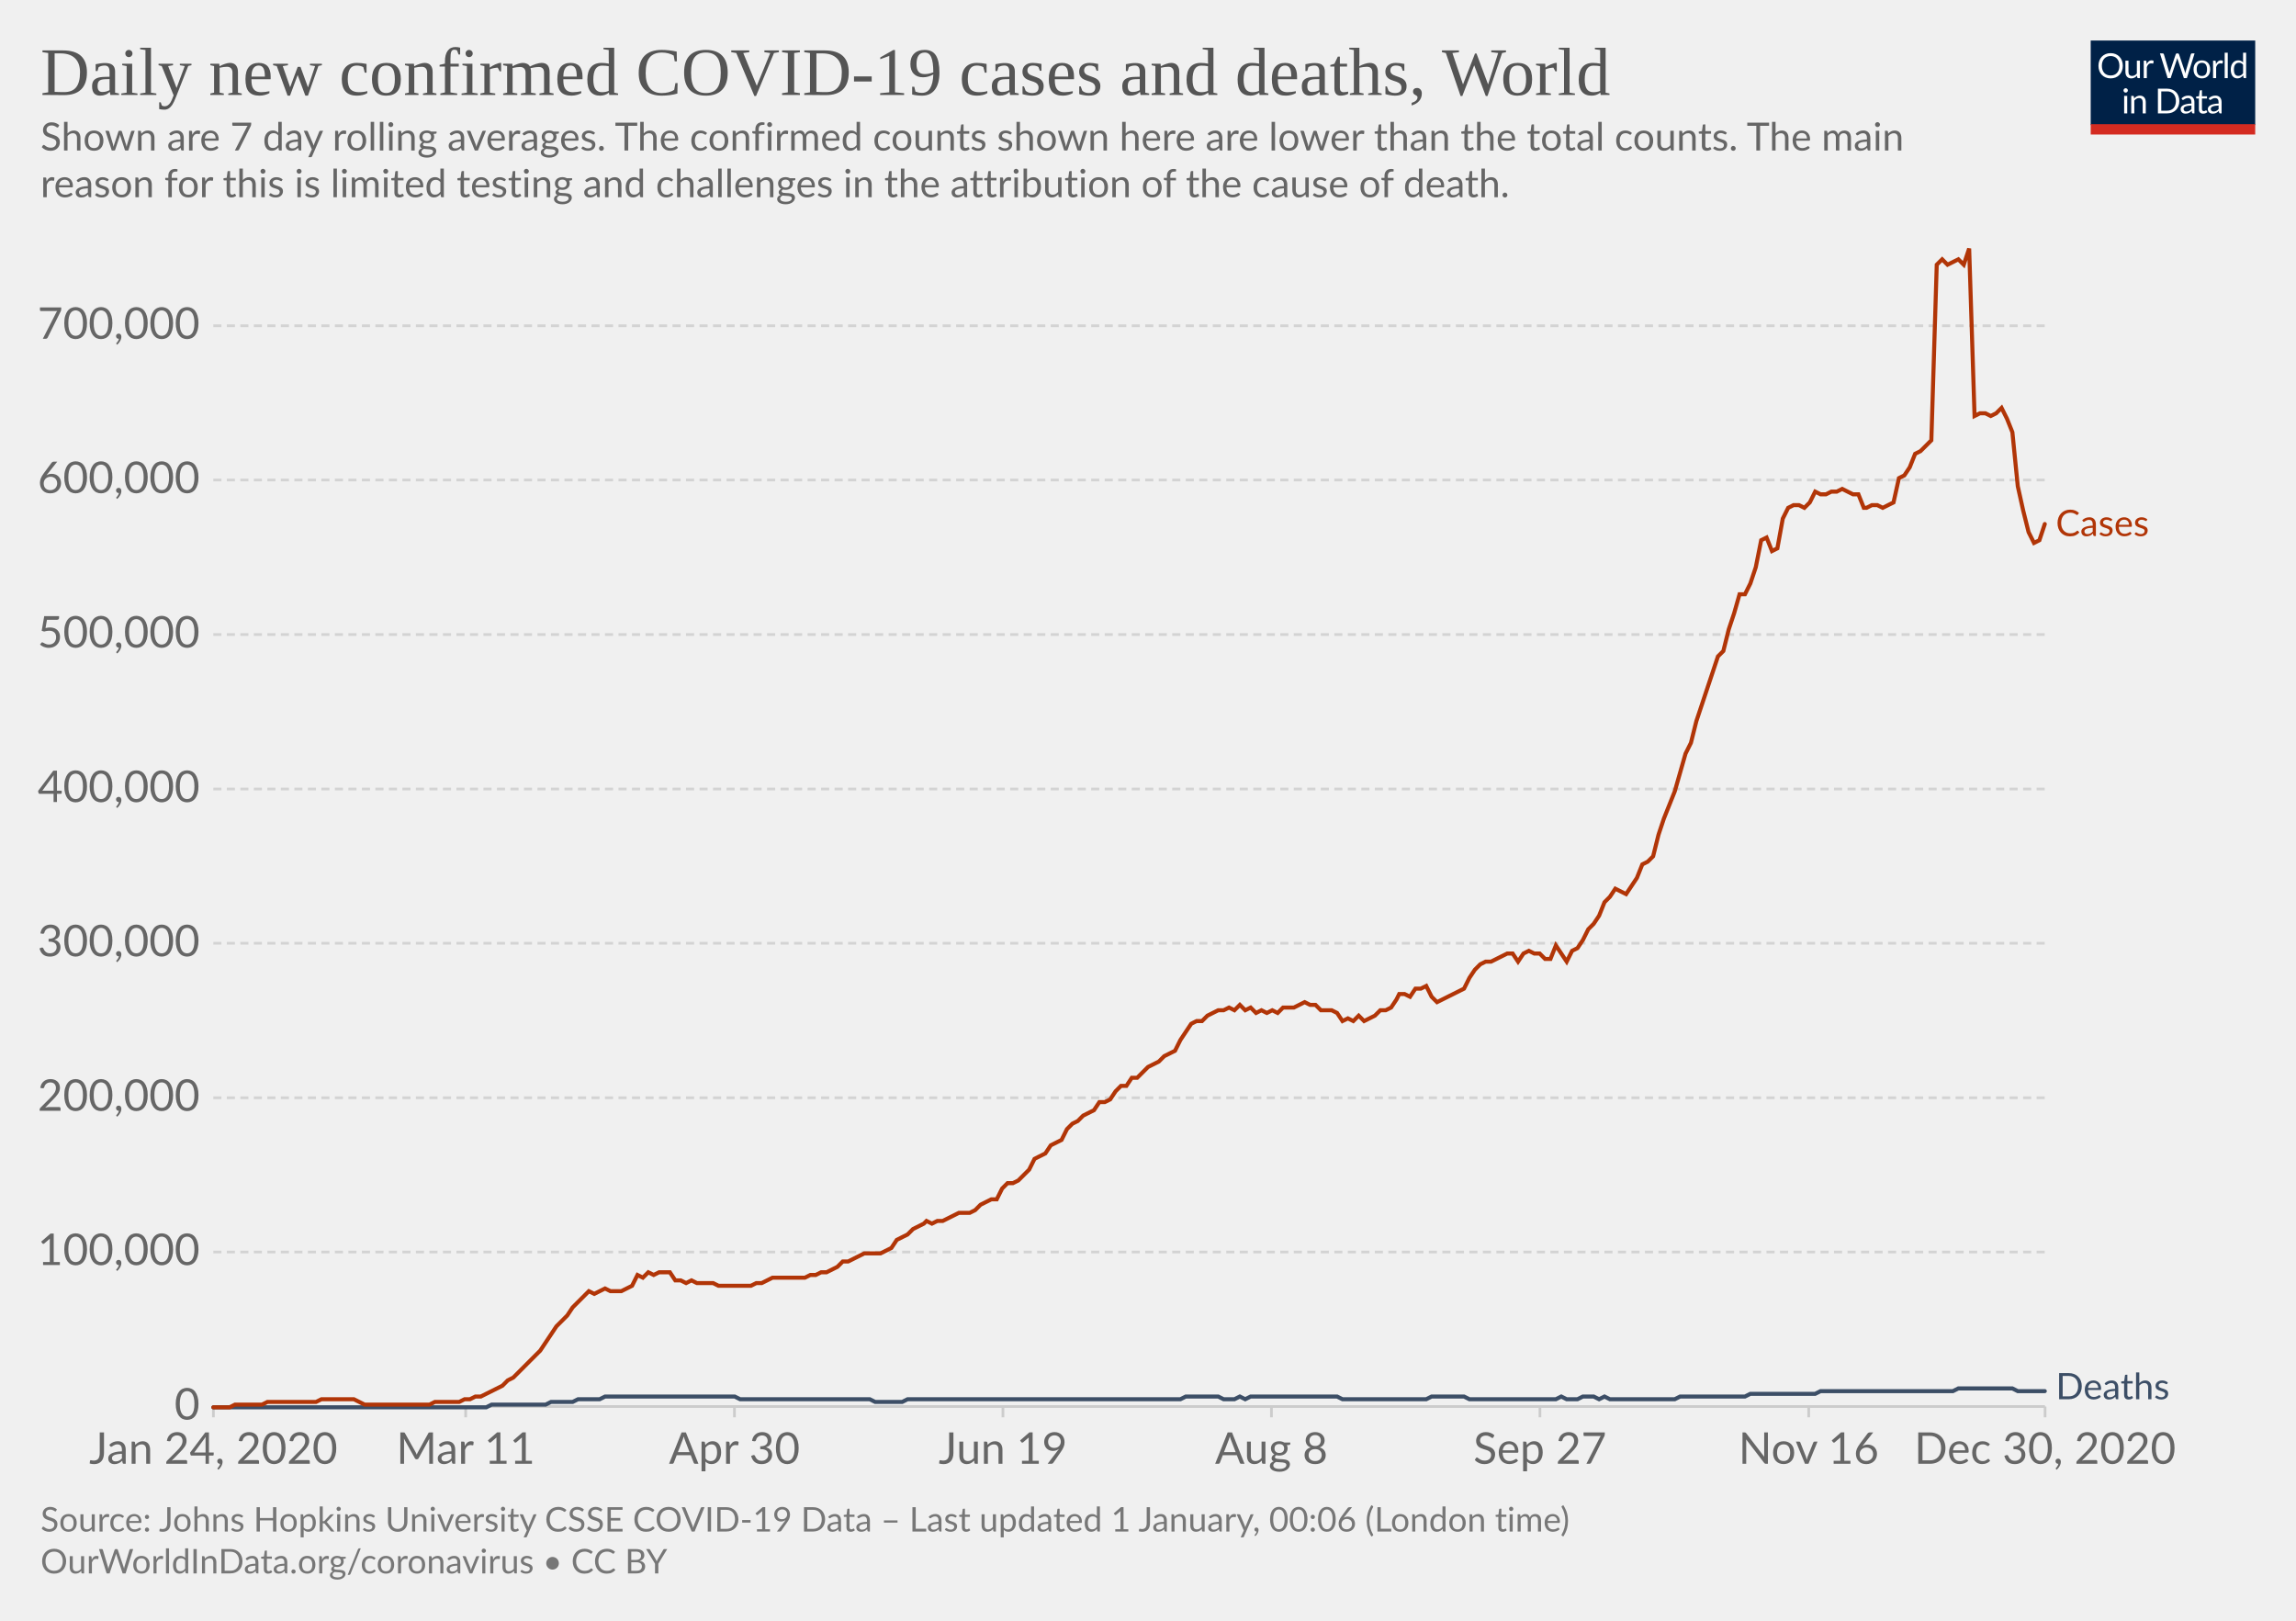
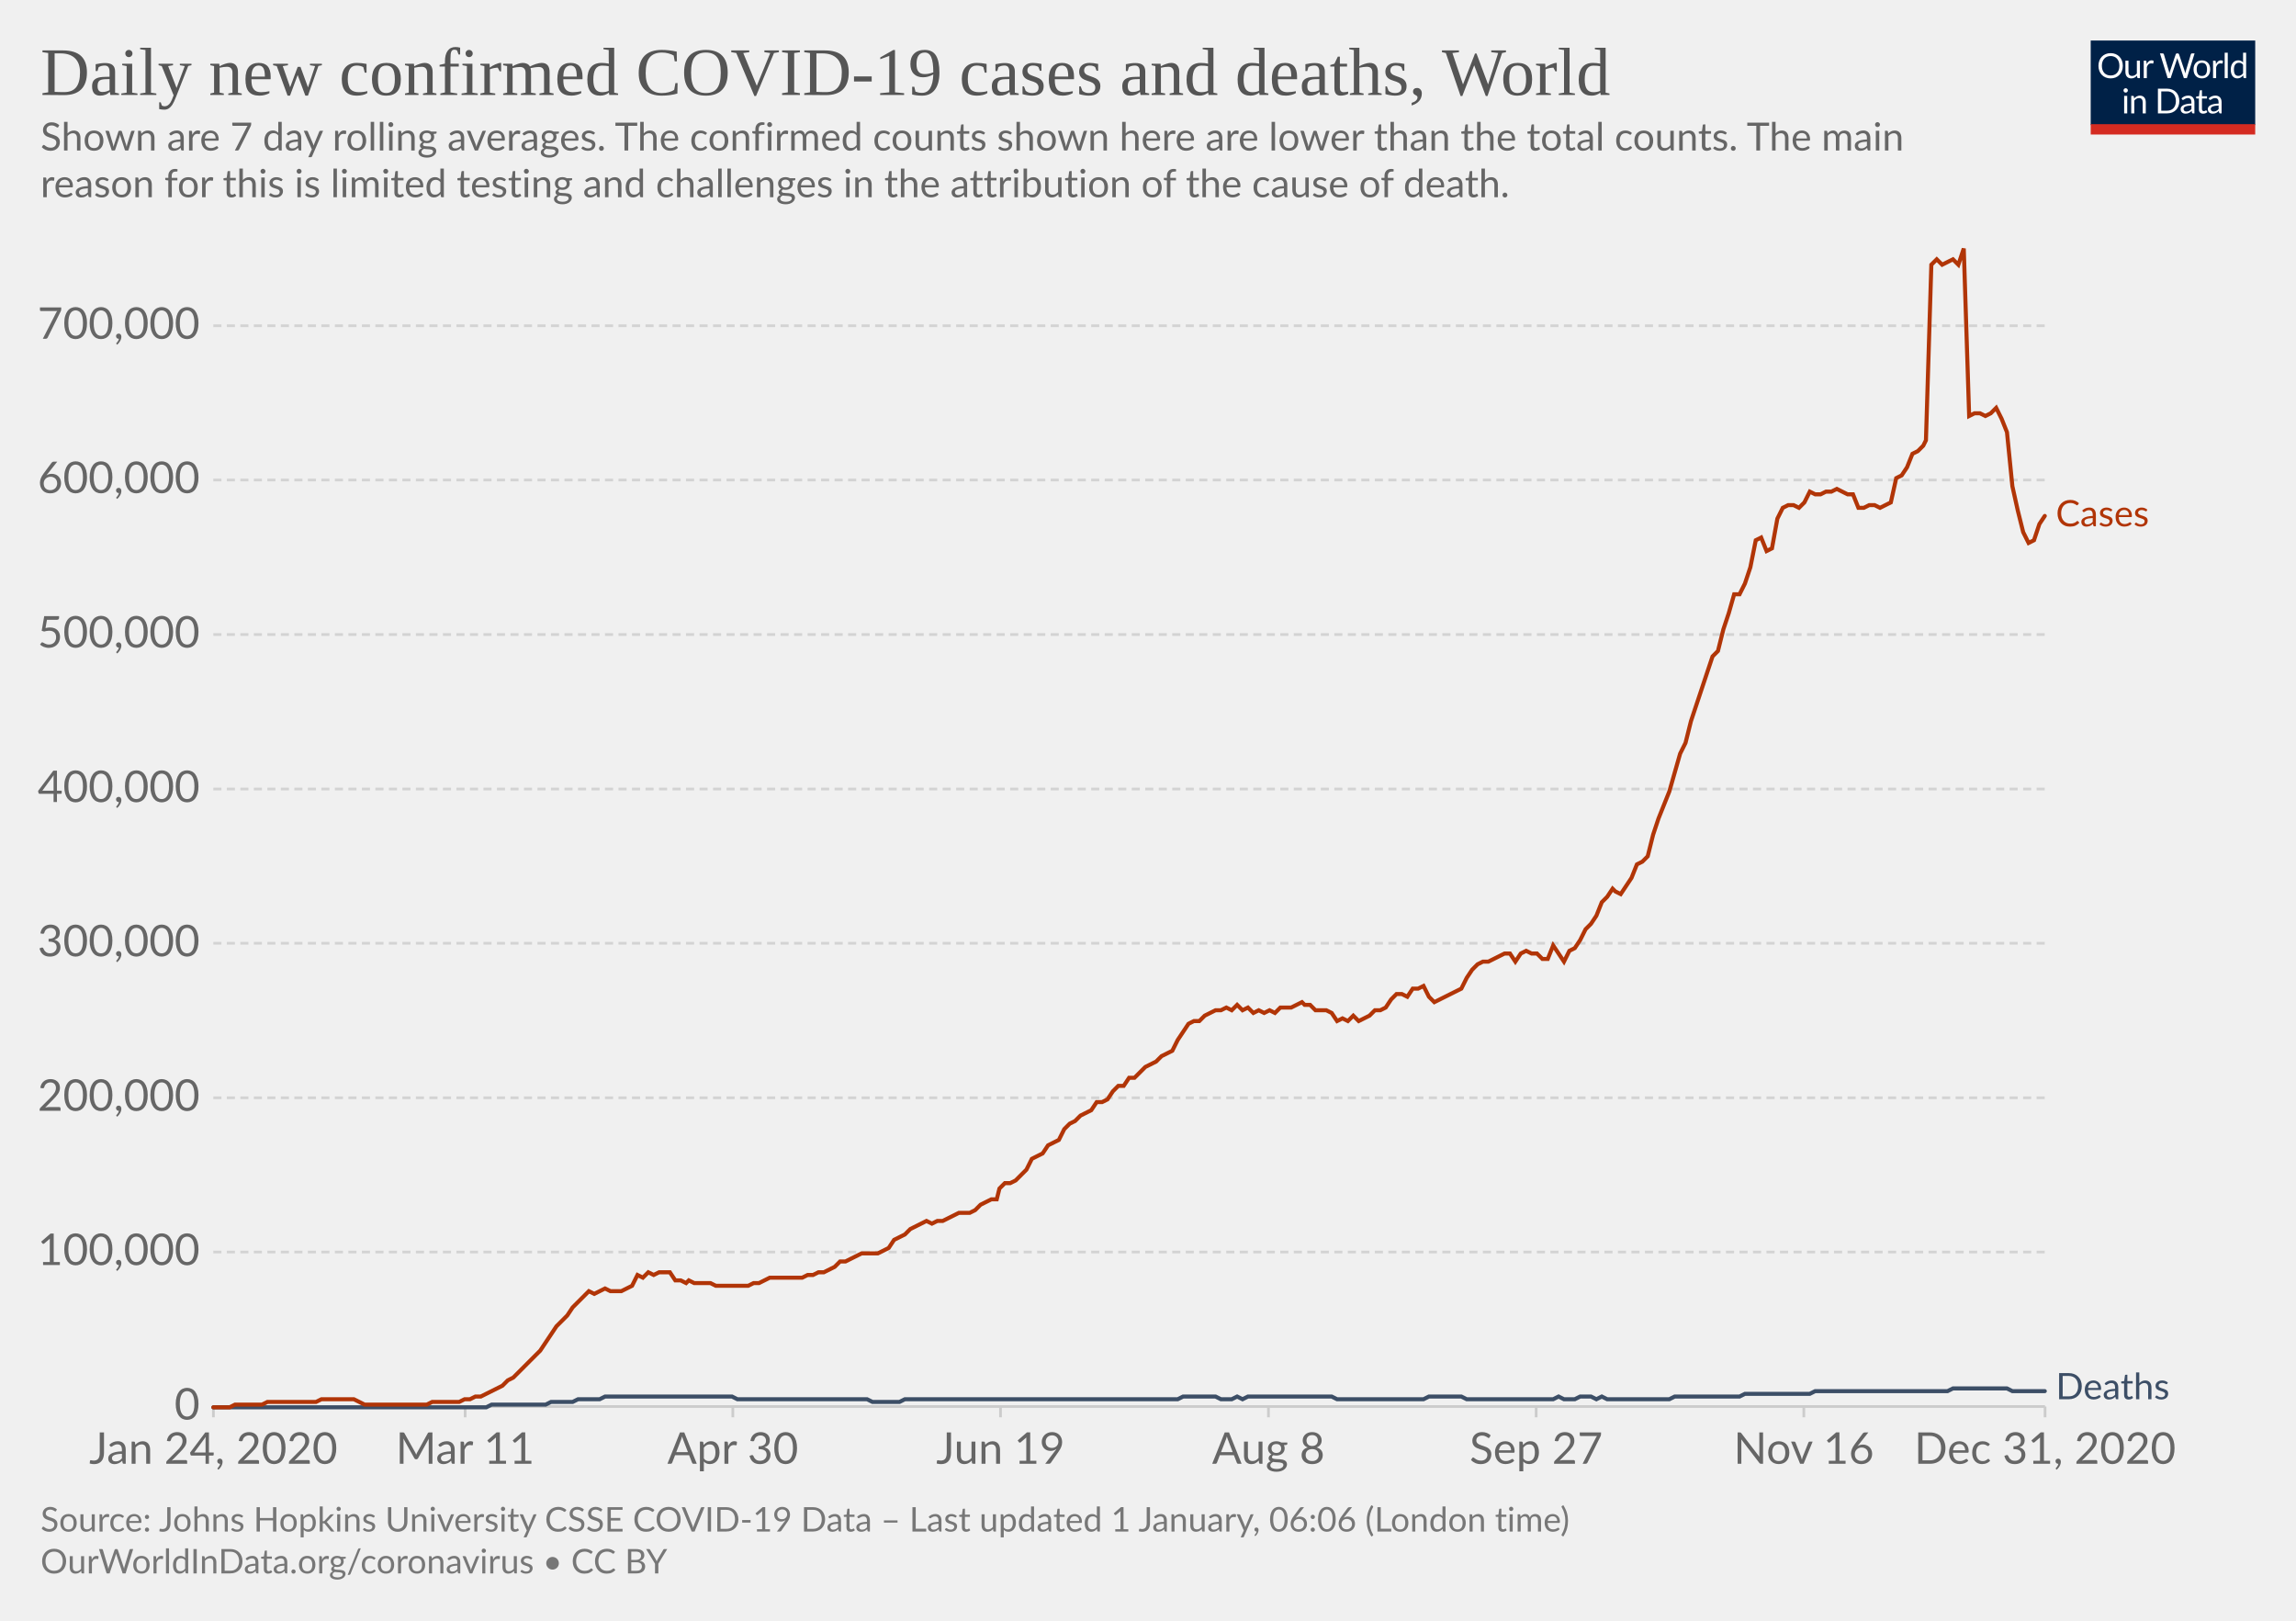
<svg xmlns="http://www.w3.org/2000/svg" version="1.1" style="background-color:#fff;-webkit-font-smoothing:antialiased" width="850" height="600" viewBox="0 0 850 600" font-family="Lato,'Helvetica Neue',Helvetica,Arial,sans-serif" font-size="18" text-rendering="optimizeLegibility">
  <g class="HeaderView">
    <g transform="matrix(.29 0 0 .29 774 15)">
      <svg width="210" height="120" viewBox="0 0 210 120" fill="none">
        <g clip-path="url(#clip0)">
          <path d="M0 0h210v107.89H0V0z" fill="#002147" />
          <path d="M40.98 32.25c0 2.36-.38 4.53-1.12 6.51a14.26 14.26 0 01-8.1 8.4c-1.9.78-4.02 1.17-6.34 1.17a16.6 16.6 0 01-6.33-1.17 14.31 14.31 0 01-8.08-8.4 18.29 18.29 0 01-1.12-6.51c0-2.36.38-4.53 1.12-6.5a14.32 14.32 0 018.07-8.44c1.92-.8 4.03-1.19 6.34-1.19 2.32 0 4.43.4 6.34 1.19 1.92.8 3.56 1.9 4.93 3.34a14.87 14.87 0 013.17 5.1 18.1 18.1 0 011.12 6.5zm-4.38 0c0-1.94-.26-3.68-.8-5.22a10.91 10.91 0 00-2.24-3.89 9.68 9.68 0 00-3.52-2.46 11.95 11.95 0 00-4.62-.86c-1.68 0-3.21.28-4.6.86a9.88 9.88 0 00-3.54 2.46 10.91 10.91 0 00-2.24 3.9c-.53 1.53-.8 3.27-.8 5.2 0 1.94.27 3.68.8 5.22a11.17 11.17 0 002.24 3.9 10.01 10.01 0 003.55 2.44c1.38.56 2.9.83 4.6.83 1.7 0 3.24-.27 4.61-.83a9.8 9.8 0 003.52-2.44 11.17 11.17 0 002.25-3.9c.53-1.54.8-3.28.8-5.21zm26.22-6.54V48H60.5c-.56 0-.9-.27-1.05-.81l-.31-2.4a12.45 12.45 0 01-3.26 2.6c-1.2.64-2.58.96-4.13.96-1.22 0-2.3-.2-3.24-.6a6.52 6.52 0 01-2.33-1.7 7.37 7.37 0 01-1.43-2.67c-.3-1.04-.46-2.2-.46-3.45V25.7h3.91v14.22c0 1.68.38 2.99 1.15 3.91.77.93 1.96 1.39 3.54 1.39 1.16 0 2.24-.27 3.23-.82a10.42 10.42 0 002.8-2.28V25.7h3.91zm8.61 4.47a9.94 9.94 0 012.6-3.56 5.64 5.64 0 013.76-1.3c.47 0 .92.05 1.34.15.44.1.83.27 1.17.49l-.3 2.92c-.09.37-.3.55-.66.55-.2 0-.5-.04-.9-.13a6.21 6.21 0 00-3.24.18c-.54.2-1.03.5-1.47.92-.42.4-.81.9-1.17 1.5-.33.58-.64 1.26-.92 2.02V48H67.7V25.71h2.25c.42 0 .72.08.88.25.16.16.27.44.33.83l.26 3.39zm61.16-13.7L122.75 48h-3.82l-7.99-24.05a21.95 21.95 0 01-.42-1.58 38.36 38.36 0 01-.44 1.58L102.05 48h-3.83L88.4 16.47h3.54c.38 0 .7.1.95.29.26.2.43.43.5.73l6.52 21.9c.1.4.2.83.28 1.28.1.46.2.94.29 1.46l.3-1.46c.12-.47.25-.9.38-1.27l7.41-21.91c.1-.25.26-.48.51-.69.27-.22.58-.33.95-.33h1.23c.38 0 .69.1.92.29.24.2.41.43.53.73l7.4 21.9a28.4 28.4 0 01.68 2.62 29.52 29.52 0 01.52-2.61l6.54-21.91c.07-.27.23-.5.48-.7.27-.21.58-.32.95-.32h3.32zm9.35 8.88c1.63 0 3.1.27 4.4.82a9.43 9.43 0 015.46 5.94c.5 1.4.74 2.98.74 4.73 0 1.76-.25 3.34-.74 4.75a9.43 9.43 0 01-5.46 5.92c-1.3.52-2.77.79-4.4.79-1.64 0-3.12-.27-4.44-.8a9.42 9.42 0 01-3.35-2.3c-.92-1-1.63-2.2-2.13-3.61-.49-1.41-.73-3-.73-4.75s.24-3.33.73-4.73c.5-1.43 1.2-2.64 2.13-3.63a9.4 9.4 0 013.35-2.31c1.32-.55 2.8-.82 4.44-.82zm0 19.89c2.2 0 3.84-.73 4.93-2.2 1.08-1.48 1.63-3.54 1.63-6.18 0-2.66-.55-4.72-1.63-6.2-1.09-1.49-2.73-2.23-4.93-2.23-1.12 0-2.09.2-2.93.57a5.7 5.7 0 00-2.06 1.65 7.5 7.5 0 00-1.24 2.67c-.26 1.04-.4 2.22-.4 3.54 0 2.64.55 4.7 1.64 6.18 1.1 1.47 2.76 2.2 4.99 2.2zm17.97-15.07a9.94 9.94 0 012.6-3.56 5.64 5.64 0 013.76-1.3c.47 0 .91.05 1.34.15.44.1.83.27 1.16.49l-.28 2.92c-.09.37-.31.55-.66.55-.2 0-.5-.04-.9-.13a6.2 6.2 0 00-3.24.18c-.54.2-1.03.5-1.47.92-.43.4-.82.9-1.17 1.5a13.1 13.1 0 00-.92 2.02V48h-3.94V25.71h2.24c.43 0 .72.08.88.25.17.16.28.44.33.83l.27 3.39zm15.04-14.59V48h-3.92V15.6h3.92zm19.55 15.43a6.22 6.22 0 00-2.38-2.05 6.7 6.7 0 00-2.86-.6c-2.07 0-3.66.75-4.77 2.23-1.12 1.48-1.68 3.6-1.68 6.33 0 1.46.13 2.7.38 3.74a7.29 7.29 0 001.1 2.56 4.35 4.35 0 001.78 1.45c.7.3 1.5.46 2.4.46 1.29 0 2.41-.3 3.36-.88a9.6 9.6 0 002.67-2.49V31.02zm3.91-15.43V48h-2.33c-.56 0-.9-.27-1.06-.81l-.35-2.71a12.13 12.13 0 01-3.25 2.77 8.28 8.28 0 01-4.23 1.06 7.31 7.31 0 01-6.14-2.9c-.73-.96-1.3-2.15-1.69-3.57a18.35 18.35 0 01.07-9.48 11.29 11.29 0 011.89-3.7 8.7 8.7 0 017.06-3.34 7.96 7.96 0 016.12 2.62V15.59h3.91zM46.61 70.71V93H42.7V70.71h3.91zm.84-7c0 .39-.08.75-.24 1.09a2.81 2.81 0 01-1.52 1.47 2.67 2.67 0 01-2.16 0 2.9 2.9 0 01-1.45-1.47 2.67 2.67 0 010-2.16c.15-.35.35-.65.6-.9.25-.27.53-.47.85-.62a2.67 2.67 0 012.16 0c.35.15.65.35.9.62.27.25.47.55.62.9.16.34.24.7.24 1.08zm7.97 10.24c.49-.54 1-1.04 1.54-1.48a9.85 9.85 0 013.66-1.84 8.96 8.96 0 015.43.35c.94.4 1.72.97 2.33 1.71a7.36 7.36 0 011.43 2.67c.32 1.04.49 2.19.49 3.45V93h-3.94V78.81c0-1.69-.4-3-1.17-3.92-.76-.93-1.93-1.4-3.5-1.4a6.6 6.6 0 00-3.25.83c-1 .56-1.92 1.31-2.77 2.27V93h-3.94V70.71h2.35c.56 0 .9.28 1.04.82l.3 2.42zm57.7 3.3c0 2.36-.37 4.5-1.11 6.44a14.3 14.3 0 01-3.17 4.98 14.1 14.1 0 01-4.93 3.2c-1.9.76-4.02 1.13-6.33 1.13H85.8V61.47h11.77c2.31 0 4.42.39 6.33 1.15a13.8 13.8 0 018.1 8.18 17.75 17.75 0 011.12 6.45zm-4.37 0c0-1.94-.26-3.67-.8-5.2a10.94 10.94 0 00-2.23-3.87 9.57 9.57 0 00-3.53-2.42 12.23 12.23 0 00-4.61-.83h-7.5v24.62h7.5c1.7 0 3.24-.28 4.61-.84a9.7 9.7 0 003.53-2.4 10.94 10.94 0 002.24-3.87c.53-1.53.8-3.26.8-5.2zm19.8 5.72c-1.8.06-3.34.2-4.62.44-1.26.22-2.3.51-3.1.88-.8.36-1.37.8-1.74 1.3-.35.5-.53 1.05-.53 1.67 0 .58.1 1.1.3 1.52a3 3 0 00.76 1.05c.34.27.73.46 1.17.6.45.11.94.17 1.45.17a7.28 7.28 0 003.5-.81 11.95 11.95 0 002.82-2.2v-4.62zm-12.65-9.11a12.73 12.73 0 013.98-2.66c1.43-.59 3-.88 4.73-.88 1.25 0 2.36.2 3.33.61a6.81 6.81 0 013.94 4.38c.33 1.04.5 2.19.5 3.43V93h-1.74a1.8 1.8 0 01-.88-.18c-.2-.13-.36-.38-.48-.74l-.44-2.12c-.59.55-1.16 1.03-1.72 1.46a9.48 9.48 0 01-3.74 1.7c-.69.15-1.46.23-2.3.23-.87 0-1.69-.12-2.45-.35a5.34 5.34 0 01-3.34-2.93 6.64 6.64 0 01-.49-2.64c0-.88.25-1.72.73-2.53a6.33 6.33 0 012.35-2.17c1.09-.63 2.5-1.15 4.25-1.54 1.75-.41 3.89-.65 6.42-.7v-1.75c0-1.73-.37-3.03-1.12-3.91-.75-.9-1.84-1.34-3.28-1.34-.97 0-1.78.12-2.44.37-.64.23-1.2.5-1.7.81l-1.23.82c-.33.23-.67.35-1 .35-.27 0-.5-.07-.69-.2a2.1 2.1 0 01-.48-.53l-.7-1.25zm27.67 19.5c-1.76 0-3.12-.5-4.07-1.48-.94-.98-1.41-2.4-1.41-4.25V74h-2.68a.9.9 0 01-.6-.2c-.16-.14-.24-.36-.24-.66v-1.56l3.65-.46.9-6.89a.9.9 0 01.29-.52.88.88 0 01.62-.22H142v7.67h6.44V74H142v13.38c0 .94.22 1.63.68 2.09.45.45 1.04.68 1.76.68a3.21 3.21 0 001.85-.53l.55-.35c.16-.12.3-.18.41-.18.2 0 .4.13.55.38l1.15 1.87a7.45 7.45 0 01-2.44 1.5c-.96.35-1.94.52-2.95.52zm19.68-10.4c-1.8.07-3.34.21-4.62.45-1.26.22-2.3.51-3.1.88-.8.36-1.37.8-1.74 1.3-.35.5-.53 1.05-.53 1.67 0 .58.1 1.1.3 1.52.18.42.44.77.76 1.05.34.27.73.46 1.17.6.45.11.94.17 1.45.17a7.3 7.3 0 003.5-.81 12.04 12.04 0 002.82-2.2v-4.62zm-12.65-9.1a12.72 12.72 0 013.99-2.66c1.42-.59 3-.88 4.72-.88 1.25 0 2.36.2 3.33.61a6.81 6.81 0 013.94 4.38c.33 1.04.5 2.19.5 3.43V93h-1.74a1.8 1.8 0 01-.88-.18c-.2-.13-.36-.38-.48-.74l-.44-2.12c-.59.55-1.16 1.03-1.72 1.46a9.48 9.48 0 01-3.74 1.7c-.69.15-1.46.23-2.3.23-.87 0-1.69-.12-2.45-.35a5.33 5.33 0 01-3.34-2.93 6.62 6.62 0 01-.49-2.64c0-.88.25-1.72.73-2.53a6.33 6.33 0 012.35-2.17c1.09-.63 2.5-1.15 4.25-1.54a31.2 31.2 0 016.42-.7v-1.75c0-1.73-.37-3.03-1.12-3.91-.75-.9-1.84-1.34-3.28-1.34-.97 0-1.78.12-2.44.37-.64.23-1.2.5-1.7.81-.46.3-.87.57-1.22.82-.34.23-.68.35-1.02.35-.26 0-.49-.07-.68-.2a1.88 1.88 0 01-.48-.53l-.7-1.25z" fill="#fff" />
          <path fill="#D42B21" d="M0 106.79h210V120H0z" />
        </g>
        <defs>
          <clipPath id="clip0">
            <path fill="#fff" d="M0 0h210v120H0z" />
          </clipPath>
        </defs>
      </svg>
    </g>
    <a href="https://ourworldindata.org/grapher/daily-covid-cases-deaths-7-day-ra?time=2020-01-02..latest" target="_blank" rel="noopener" font-family="&quot;Playfair Display&quot;,Georgia,&quot;Times New Roman&quot;,serif">
      <text font-size="25.2" x="15" y="35.2" fill="#555">
        <tspan x="15" y="35.16">Daily new confirmed COVID-19 cases and deaths, World</tspan>
      </text>
    </a>
    <text font-size="14.4" x="15" y="55.7" fill="#666">
      <tspan x="15" y="55.72">Shown are 7 day rolling averages. The confirmed counts shown here are lower than the total counts. The main</tspan>
      <tspan x="15" y="73">reason for this is limited testing and challenges in the attribution of the cause of death.</tspan>
    </text>
  </g>
  <g class="LineChart">
    <defs>
      <clipPath id="a">
        <path d="M68.97 0h830v899.4h-830z" />
      </clipPath>
    </defs>
    <g class="DualAxisView">
      <g class="HorizontalAxis">
-         <path stroke="#ccc" d="M79 520.7v4M172.4 520.7v4M271.9 520.7v4M371.3 520.7v4M470.7 520.7v4M570.1 520.7v4M669.6 520.7v4M757.1 520.7v4" />
+         <path stroke="#ccc" d="M79 520.7v4M172.2 520.7v4M271.3 520.7v4M370.4 520.7v4M469.6 520.7v4M568.7 520.7v4M667.8 520.7v4M757.1 520.7v4" />
        <text x="79" y="541.9" fill="#666" text-anchor="middle" font-size="16.2">Jan 24, 2020</text>
-         <text x="172.4" y="541.9" fill="#666" text-anchor="middle" font-size="16.2">Mar 11</text>
-         <text x="271.9" y="541.9" fill="#666" text-anchor="middle" font-size="16.2">Apr 30</text>
-         <text x="371.3" y="541.9" fill="#666" text-anchor="middle" font-size="16.2">Jun 19</text>
-         <text x="470.7" y="541.9" fill="#666" text-anchor="middle" font-size="16.2">Aug 8</text>
-         <text x="570.1" y="541.9" fill="#666" text-anchor="middle" font-size="16.2">Sep 27</text>
-         <text x="669.6" y="541.9" fill="#666" text-anchor="middle" font-size="16.2">Nov 16</text>
-         <text x="757.1" y="541.9" fill="#666" text-anchor="middle" font-size="16.2">Dec 30, 2020</text>
+         <text x="172.2" y="541.9" fill="#666" text-anchor="middle" font-size="16.2">Mar 11</text>
+         <text x="271.3" y="541.9" fill="#666" text-anchor="middle" font-size="16.2">Apr 30</text>
+         <text x="370.4" y="541.9" fill="#666" text-anchor="middle" font-size="16.2">Jun 19</text>
+         <text x="469.6" y="541.9" fill="#666" text-anchor="middle" font-size="16.2">Aug 8</text>
+         <text x="568.7" y="541.9" fill="#666" text-anchor="middle" font-size="16.2">Sep 27</text>
+         <text x="667.8" y="541.9" fill="#666" text-anchor="middle" font-size="16.2">Nov 16</text>
+         <text x="757.1" y="541.9" fill="#666" text-anchor="middle" font-size="16.2">Dec 31, 2020</text>
      </g>
      <g class="VerticalAxis" fill="#666" dominant-baseline="middle" text-anchor="end" font-size="16.2">
        <text x="73.97" y="520.7">0</text>
        <text x="73.97" y="463.5">100,000</text>
        <text x="73.97" y="406.4">200,000</text>
        <text x="73.97" y="349.2">300,000</text>
        <text x="73.97" y="292.1">400,000</text>
        <text x="73.97" y="234.9">500,000</text>
        <text x="73.97" y="177.7">600,000</text>
        <text x="73.97" y="120.6">700,000</text>
      </g>
      <g class="AxisGridLines horizontalLines">
        <path stroke="#ccc" d="M78.97 520.7h678.1" />
        <path stroke="#d3d3d3" stroke-dasharray="3,2" d="M78.97 463.5h678.1M78.97 406.4h678.1M78.97 349.2h678.1M78.97 292.1h678.1M78.97 234.9h678.1M78.97 177.7h678.1M78.97 120.6h678.1" />
      </g>
    </g>
    <g clip-path="url(#a)">
      <g class="LineLabels" cursor="default">
        <g class="legendMark">
-           <text font-size="13.5" x="761.1" y="198.5" fill="#B13507">
-             <tspan x="761.07" y="198.45">Cases</tspan>
+           <text font-size="13.5" x="761.1" y="194.9" fill="#B13507">
+             <tspan x="761.07" y="194.85">Cases</tspan>
          </text>
        </g>
        <g class="legendMark">
          <text font-size="13.5" x="761.1" y="518" fill="#3C4E66">
            <tspan x="761.07" y="518">Deaths</tspan>
          </text>
        </g>
      </g>
      <g class="Lines">
        <g class="key-World_0">
-           <path stroke="#3C4E66" stroke-linecap="round" d="M79 521h101l2-1h20l2-1h8l2-1h8l2-1h48l2 1h48l2 1h10l2-1h101l2-1h12l2 1h4l2-1 2 1 2-1h32l2 1h31l2-1h12l2 1h32l2-1 2 1h4l2-1h4l2 1 2-1 2 1h24l2-1h24l2-1h24l2-1h49l2-1h20l2 1h10" fill="none" stroke-width="1.5" />
+           <path stroke="#3C4E66" stroke-linecap="round" d="M79 521h101l2-1h20l2-1h8l2-1h8l2-1h47l2 1h48l2 1h10l2-1h101l2-1h12l2 1h4l2-1 2 1 2-1h31l2 1h32l2-1h12l2 1h32l2-1 2 1h4l2-1h4l2 1 2-1 2 1h23l2-1h24l2-1h24l2-1h49l2-1h20l2 1h12" fill="none" stroke-width="1.5" />
        </g>
        <g class="key-World_1">
-           <path stroke="#B13507" stroke-linecap="round" d="M79 521h6l2-1h10l2-1h18l2-1h12l2 1 2 1h24l2-1h9l2-1h2l2-1h2l2-1 2-1 2-1 2-1 2-2 2-1 2-2 2-2 2-2 2-2 2-2 2-3 2-3 2-3 2-2 2-2 2-3 2-2 2-2 2-2 2 1 2-1 2-1 2 1h4l2-1 2-1 2-4 2 1 2-2 2 1 2-1h4l2 3h2l2 1 2-1 2 1h6l2 1h12l2-1h2l2-1 2-1h12l2-1h2l2-1h2l2-1 2-1 2-2h2l2-1 2-1 2-1h6l2-1 2-1 2-3 2-1 2-1 2-2 2-1 2-1 1-1 2 1 2-1h2l2-1 2-1 2-1h4l2-1 2-2 2-1 2-1h2l2-4 2-2h2l2-1 2-2 2-2 2-4 2-1 2-1 2-3 2-1 2-1 2-4 2-2 2-1 2-2 2-1 2-1 2-3h2l2-1 2-3 2-2h2l2-3h2l2-2 2-2 2-1 2-1 2-2 2-1 2-1 2-4 2-3 2-3 2-1h2l2-2 2-1 2-1h2l2-1 2 1 2-2 2 2 2-1 2 2 2-1 2 1 2-1 2 1 2-2h4l2-1 2-1 2 1h2l2 2h4l2 1 2 3 2-1 2 1 2-2 2 2 2-1 2-1 2-2h2l2-1 2-3 1-2h2l2 1 2-3h2l2-1 2 4 2 2 2-1 2-1 2-1 2-1 2-1 2-4 2-3 2-2 2-1h2l2-1 2-1 2-1h2l2 3 2-3 2-1 2 1h2l2 2h2l2-5 2 3 2 3 2-4 2-1 2-3 2-4 2-2 2-3 2-5 2-2 2-3 2 1 2 1 2-3 2-3 2-5 2-1 2-2 2-8 2-6 2-5 2-5 2-7 2-7 2-4 2-8 2-6 2-6 2-6 2-6 2-2 2-8 2-6 2-7h2l2-4 2-6 2-10 2-1 2 5 2-1 2-11 2-4 2-1h2l2 1 2-2 2-4 2 1h2l2-1h2l2-1 2 1 2 1h2l2 5h1l2-1h2l2 1 2-1 2-1 2-9 2-1 2-3 2-5 2-1 2-2 2-2 2-65 2-2 2 2 2-1 2-1 2 2 2-6 2 62 2-1h2l2 1 2-1 2-2 2 4 2 5 2 20 2 9 2 8 2 4 2-1 2-6" fill="none" stroke-width="1.5" />
+           <path stroke="#B13507" stroke-linecap="round" d="M79 521h6l2-1h10l2-1h18l2-1h12l2 1 2 1h23l2-1h10l2-1h2l2-1h2l2-1 2-1 2-1 2-1 2-2 2-1 2-2 2-2 2-2 2-2 2-2 2-3 2-3 2-3 2-2 2-2 2-3 2-2 2-2 2-2 2 1 2-1 2-1 2 1h4l2-1 2-1 2-4 2 1 2-2 2 1 2-1h4l2 3h2l2 1 1-1 2 1h6l2 1h12l2-1h2l2-1 2-1h12l2-1h2l2-1h2l2-1 2-1 2-2h2l2-1 2-1 2-1h6l2-1 2-1 2-3 2-1 2-1 2-2 2-1 2-1 2-1 2 1 2-1h2l2-1 2-1 2-1h4l2-1 2-2 2-1 2-1h2l1-4 2-2h2l2-1 2-2 2-2 2-4 2-1 2-1 2-3 2-1 2-1 2-4 2-2 2-1 2-2 2-1 2-1 2-3h2l2-1 2-3 2-2h2l2-3h2l2-2 2-2 2-1 2-1 2-2 2-1 2-1 2-4 2-3 2-3 2-1h2l2-2 2-1 2-1h2l2-1 2 1 2-2 2 2 2-1 2 2 2-1 2 1 2-1 2 1 2-2h4l2-1 2-1 1 1h2l2 2h4l2 1 2 3 2-1 2 1 2-2 2 2 2-1 2-1 2-2h2l2-1 2-3 2-2h2l2 1 2-3h2l2-1 2 4 2 2 2-1 2-1 2-1 2-1 2-1 2-4 2-3 2-2 2-1h2l2-1 2-1 2-1h2l2 3 2-3 2-1 2 1h2l2 2h2l2-5 2 3 2 3 2-4 2-1 2-3 2-4 2-2 2-3 2-5 2-2 2-3 1 1 2 1 2-3 2-3 2-5 2-1 2-2 2-8 2-6 2-5 2-5 2-7 2-7 2-4 2-8 2-6 2-6 2-6 2-6 2-2 2-8 2-6 2-7h2l2-4 2-6 2-10 2-1 2 5 2-1 2-11 2-4 2-1h2l2 1 2-2 2-4 2 1h2l2-1h2l2-1 2 1 2 1h2l2 5h2l2-1h2l2 1 2-1 2-1 2-9 2-1 2-3 2-5 2-1 2-2 1-2 2-65 2-2 2 2 2-1 2-1 2 2 2-6 2 62 2-1h2l2 1 2-1 2-2 2 4 2 5 2 20 2 9 2 8 2 4 2-1 2-6 2-3" fill="none" stroke-width="1.5" />
        </g>
      </g>
    </g>
  </g>
  <g class="SourcesFooter" fill="#777">
    <g class="clickable" fill="#777">
      <text font-size="12.6" x="15" y="567">
-         <tspan x="15" y="566.98">Source: Johns Hopkins University CSSE COVID-19 Data – Last updated 1 January, 00:06 (London time)</tspan>
+         <tspan x="15" y="566.98">Source: Johns Hopkins University CSSE COVID-19 Data – Last updated 1 January, 06:06 (London time)</tspan>
      </text>
    </g>
    <text font-size="12.6" x="15" y="582.5">
      <tspan x="15" y="582.48">
        <a target="_blank" href="https://ourworldindata.org/coronavirus" fill="#777">OurWorldInData.org/coronavirus</a> • <a class="cclogo" href="http://creativecommons.org/licenses/by/4.0/deed.en_US" target="_blank" fill="#777">CC BY</a>
      </tspan>
    </text>
  </g>
</svg>
